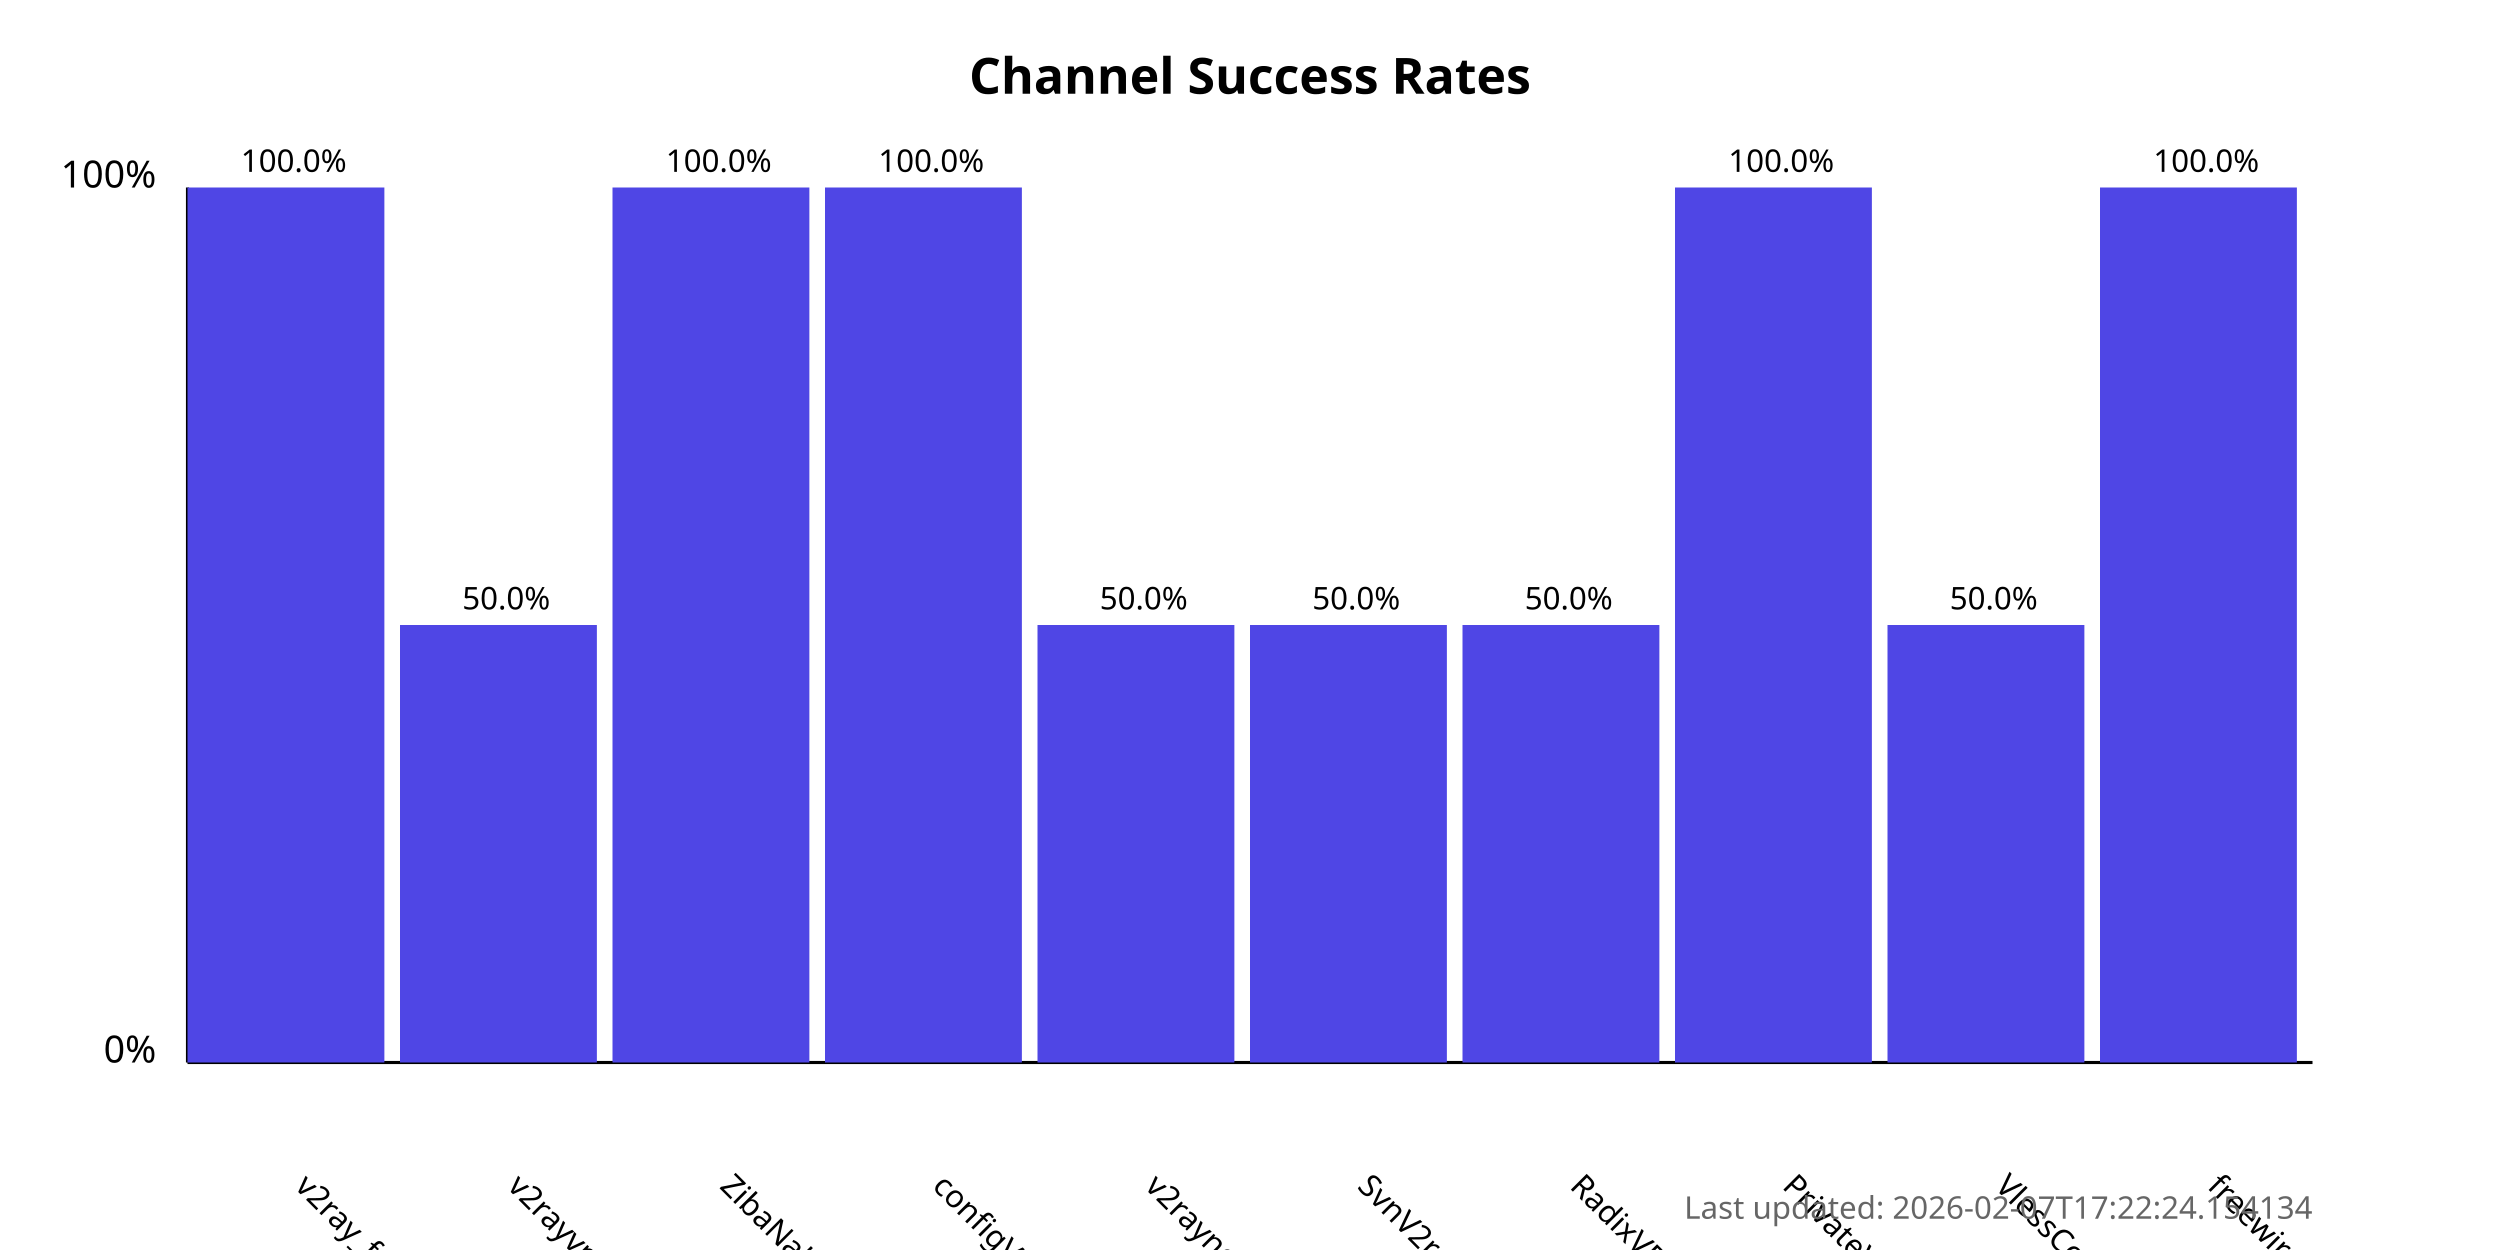
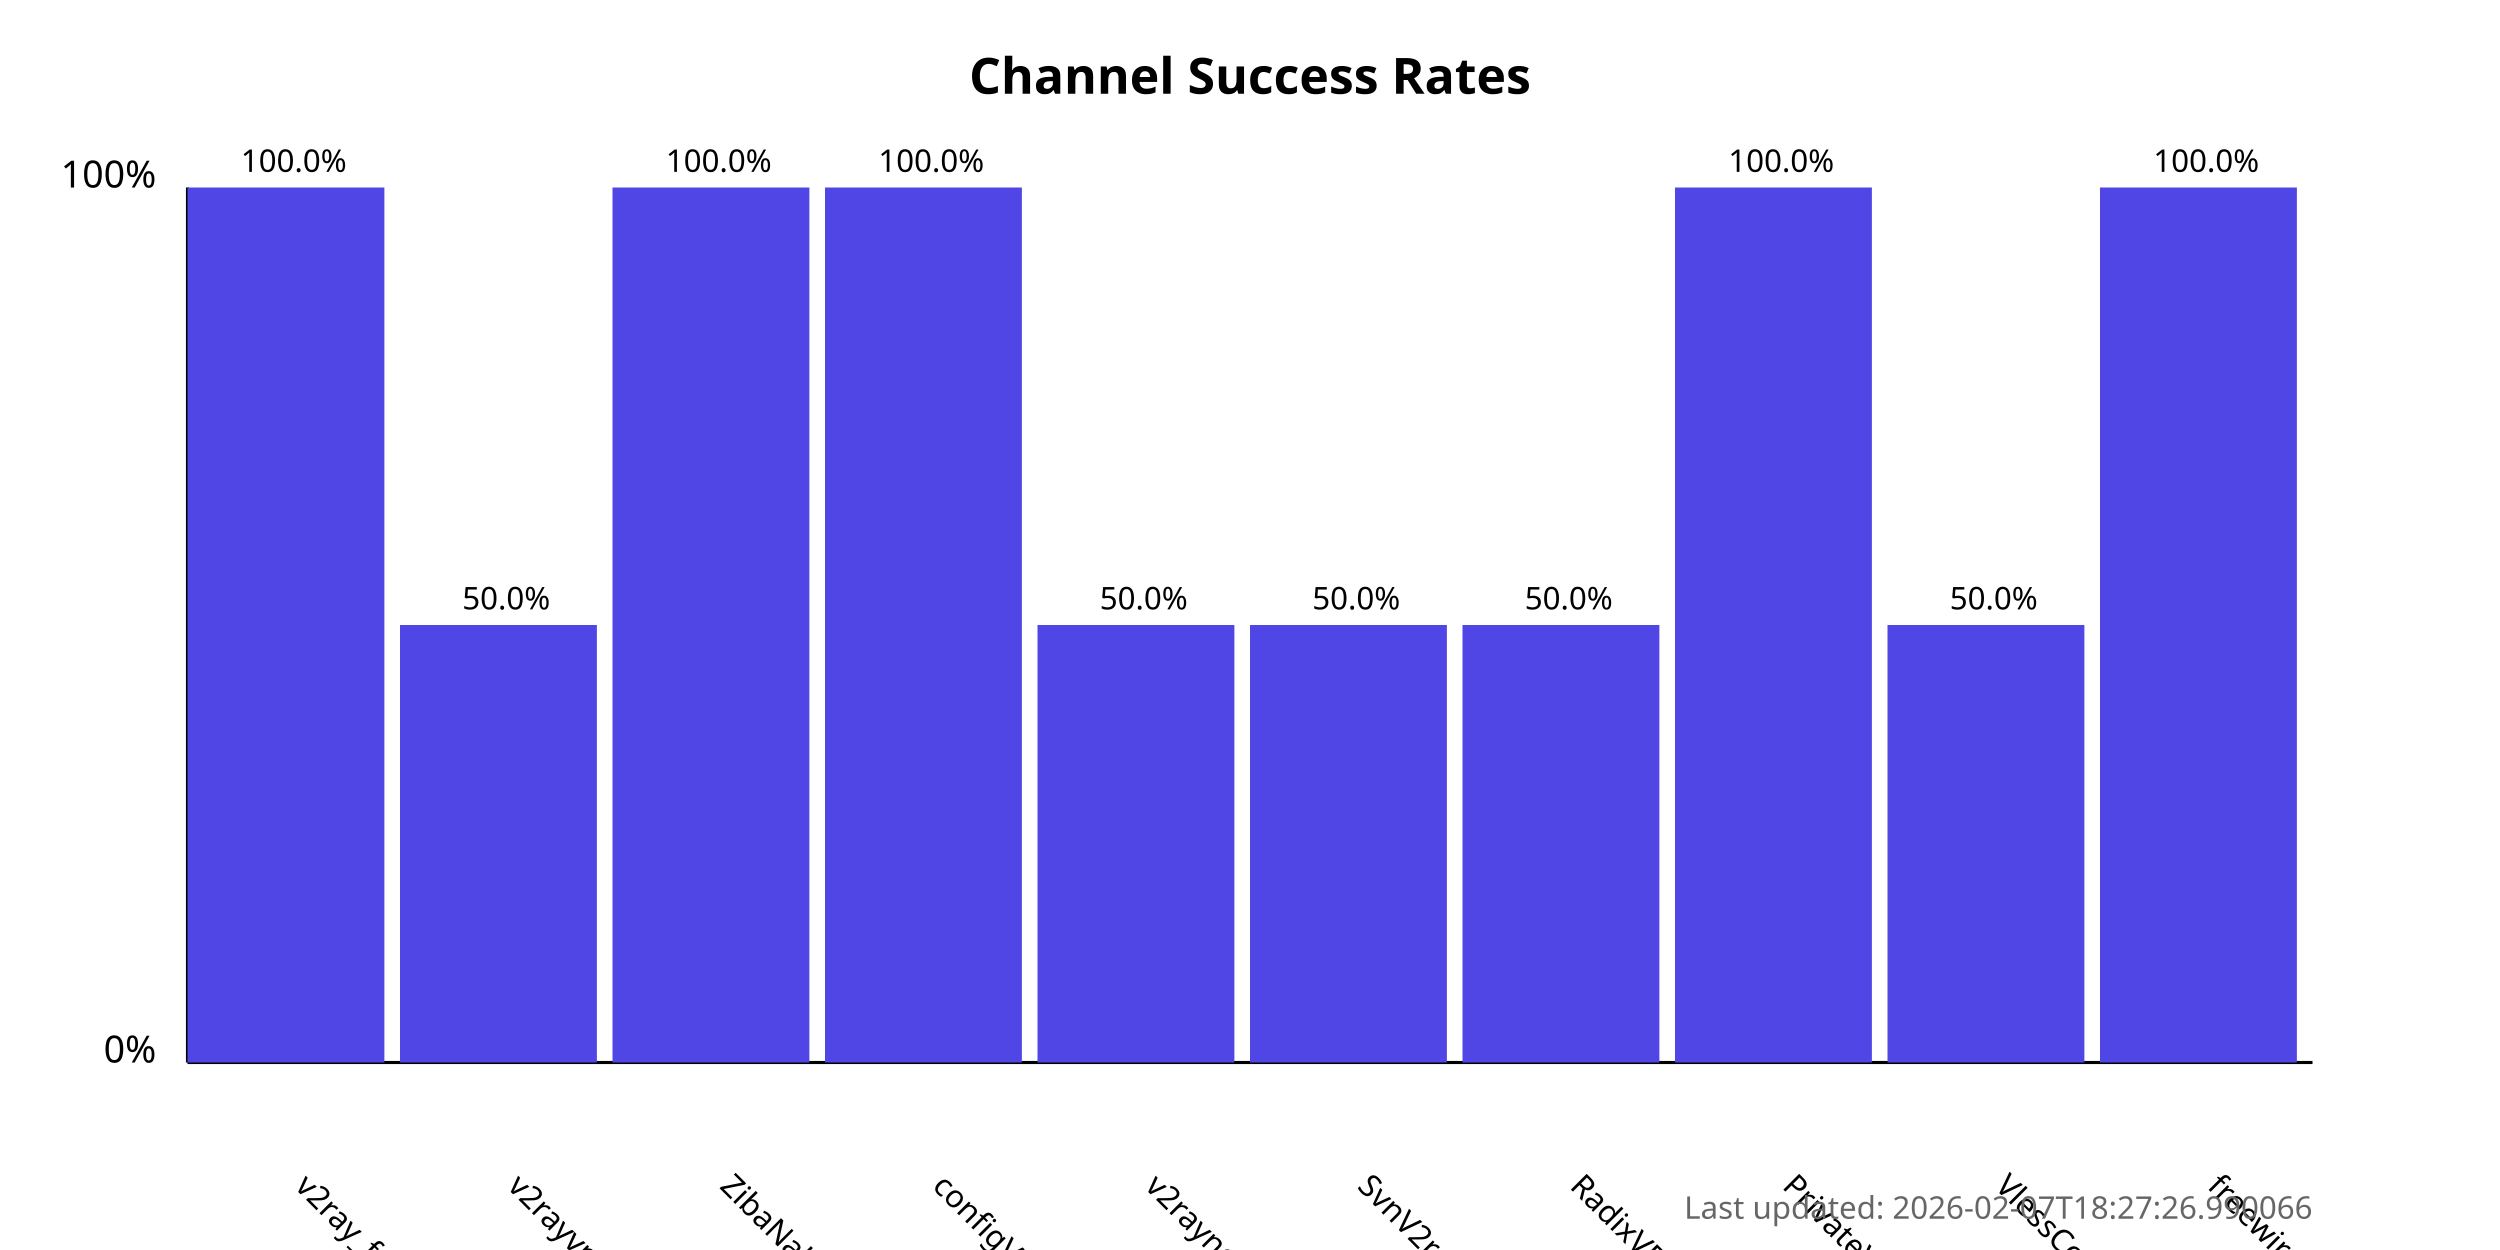
<svg xmlns="http://www.w3.org/2000/svg" width="800" height="400">
  <style>
            .chart-title { font: bold 16px sans-serif; }
            .axis-label { font: 12px sans-serif; }
            .tick-label { font: 10px sans-serif; }
            .bar { fill: #4f46e5; }
            .bar:hover { fill: #6366f1; }
            .timestamp { font: 10px sans-serif; fill: #666; }
        </style>
  <text x="400.0" y="30" text-anchor="middle" class="chart-title">
            Channel Success Rates
        </text>
  <line x1="60" y1="340" x2="60" y2="60" stroke="black" stroke-width="1" />
  <line x1="60" y1="340" x2="740" y2="340" stroke="black" stroke-width="1" />
  <text x="50" y="340" text-anchor="end" class="axis-label">0%</text>
  <text x="50" y="60" text-anchor="end" class="axis-label">100%</text>
  <g>
    <rect x="60" y="60.0" width="63.0" height="280.0" class="bar" />
    <text x="94.0" y="380" transform="rotate(45, 94.0, 380)" text-anchor="start" class="tick-label">
                v2ray_free_conf
            </text>
    <text x="94.0" y="55.0" text-anchor="middle" class="tick-label">
                100.0%
            </text>
  </g>
  <g>
    <rect x="128.0" y="200.0" width="63.0" height="140.0" class="bar" />
    <text x="162.0" y="380" transform="rotate(45, 162.0, 380)" text-anchor="start" class="tick-label">
                v2rayvpno
            </text>
    <text x="162.0" y="195.0" text-anchor="middle" class="tick-label">
                50.0%
            </text>
  </g>
  <g>
    <rect x="196.0" y="60.0" width="63.0" height="280.0" class="bar" />
    <text x="230.0" y="380" transform="rotate(45, 230.0, 380)" text-anchor="start" class="tick-label">
                ZibaNabz
            </text>
    <text x="230.0" y="55.0" text-anchor="middle" class="tick-label">
                100.0%
            </text>
  </g>
  <g>
    <rect x="264.0" y="60.0" width="63.0" height="280.0" class="bar" />
    <text x="298.0" y="380" transform="rotate(45, 298.0, 380)" text-anchor="start" class="tick-label">
                configV2rayForFree
            </text>
    <text x="298.0" y="55.0" text-anchor="middle" class="tick-label">
                100.0%
            </text>
  </g>
  <g>
    <rect x="332.0" y="200.0" width="63.0" height="140.0" class="bar" />
    <text x="366.0" y="380" transform="rotate(45, 366.0, 380)" text-anchor="start" class="tick-label">
                v2rayngvpn
            </text>
    <text x="366.0" y="195.0" text-anchor="middle" class="tick-label">
                50.0%
            </text>
  </g>
  <g>
    <rect x="400.0" y="200.0" width="63.0" height="140.0" class="bar" />
    <text x="434.0" y="380" transform="rotate(45, 434.0, 380)" text-anchor="start" class="tick-label">
                SvnV2ray
            </text>
    <text x="434.0" y="195.0" text-anchor="middle" class="tick-label">
                50.0%
            </text>
  </g>
  <g>
    <rect x="468.0" y="200.0" width="63.0" height="140.0" class="bar" />
    <text x="502.0" y="380" transform="rotate(45, 502.0, 380)" text-anchor="start" class="tick-label">
                RadixVPN
            </text>
    <text x="502.0" y="195.0" text-anchor="middle" class="tick-label">
                50.0%
            </text>
  </g>
  <g>
    <rect x="536.0" y="60.0" width="63.0" height="280.0" class="bar" />
    <text x="570.0" y="380" transform="rotate(45, 570.0, 380)" text-anchor="start" class="tick-label">
                PrivateVPNs
            </text>
    <text x="570.0" y="55.0" text-anchor="middle" class="tick-label">
                100.0%
            </text>
  </g>
  <g>
    <rect x="604.0" y="200.0" width="63.0" height="140.0" class="bar" />
    <text x="638.0" y="380" transform="rotate(45, 638.0, 380)" text-anchor="start" class="tick-label">
                VlessConfig
            </text>
    <text x="638.0" y="195.0" text-anchor="middle" class="tick-label">
                50.0%
            </text>
  </g>
  <g>
    <rect x="672.0" y="60.0" width="63.0" height="280.0" class="bar" />
    <text x="706.0" y="380" transform="rotate(45, 706.0, 380)" text-anchor="start" class="tick-label">
                freewireguard
            </text>
    <text x="706.0" y="55.0" text-anchor="middle" class="tick-label">
                100.0%
            </text>
  </g>
  <text x="740" y="390" text-anchor="end" class="timestamp">
-             Last updated: 2026-02-07T17:22:24.154134
+             Last updated: 2026-02-07T18:27:26.990066
        </text>
</svg>
